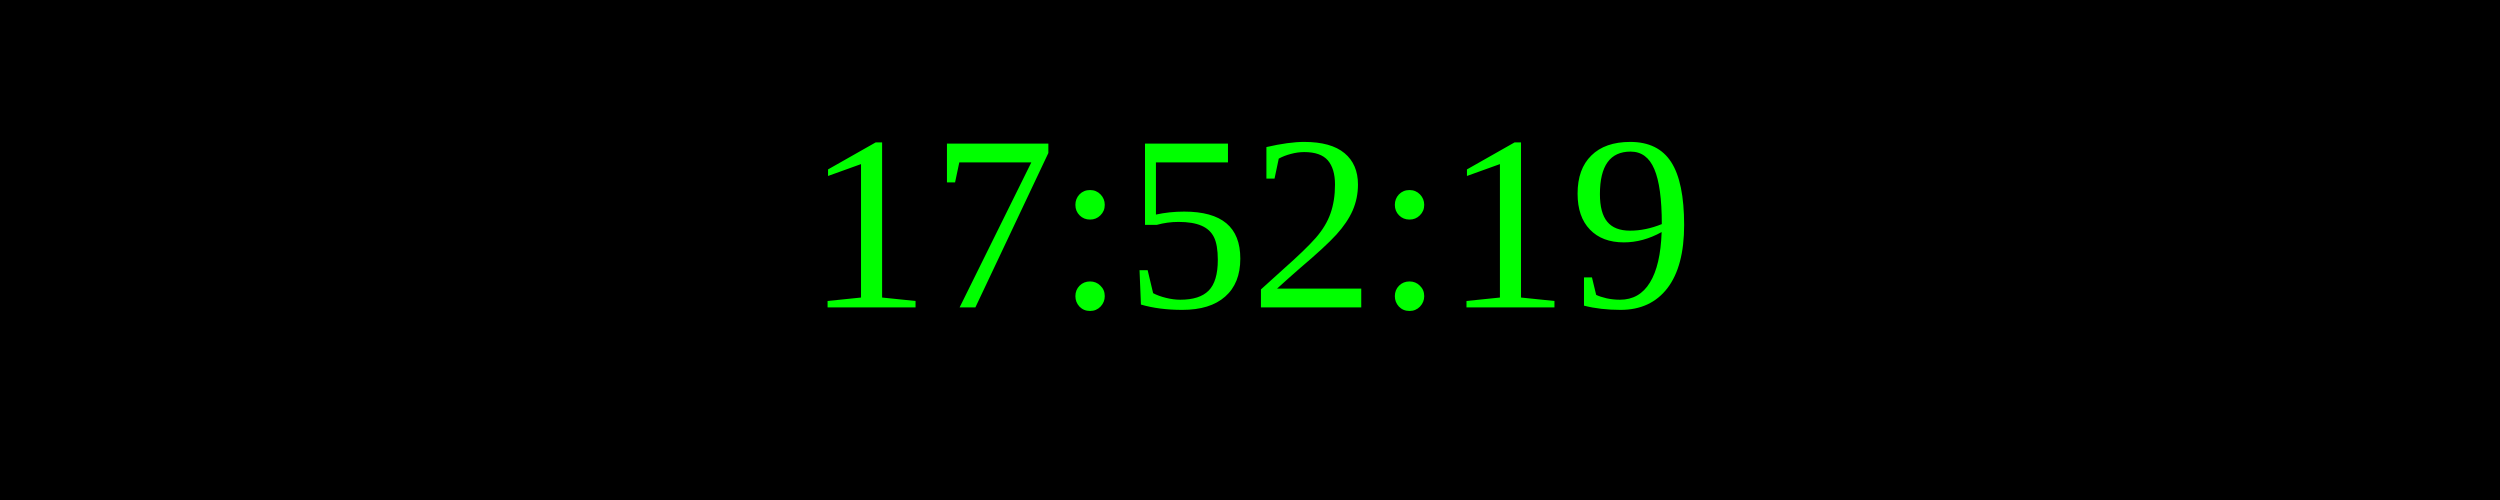
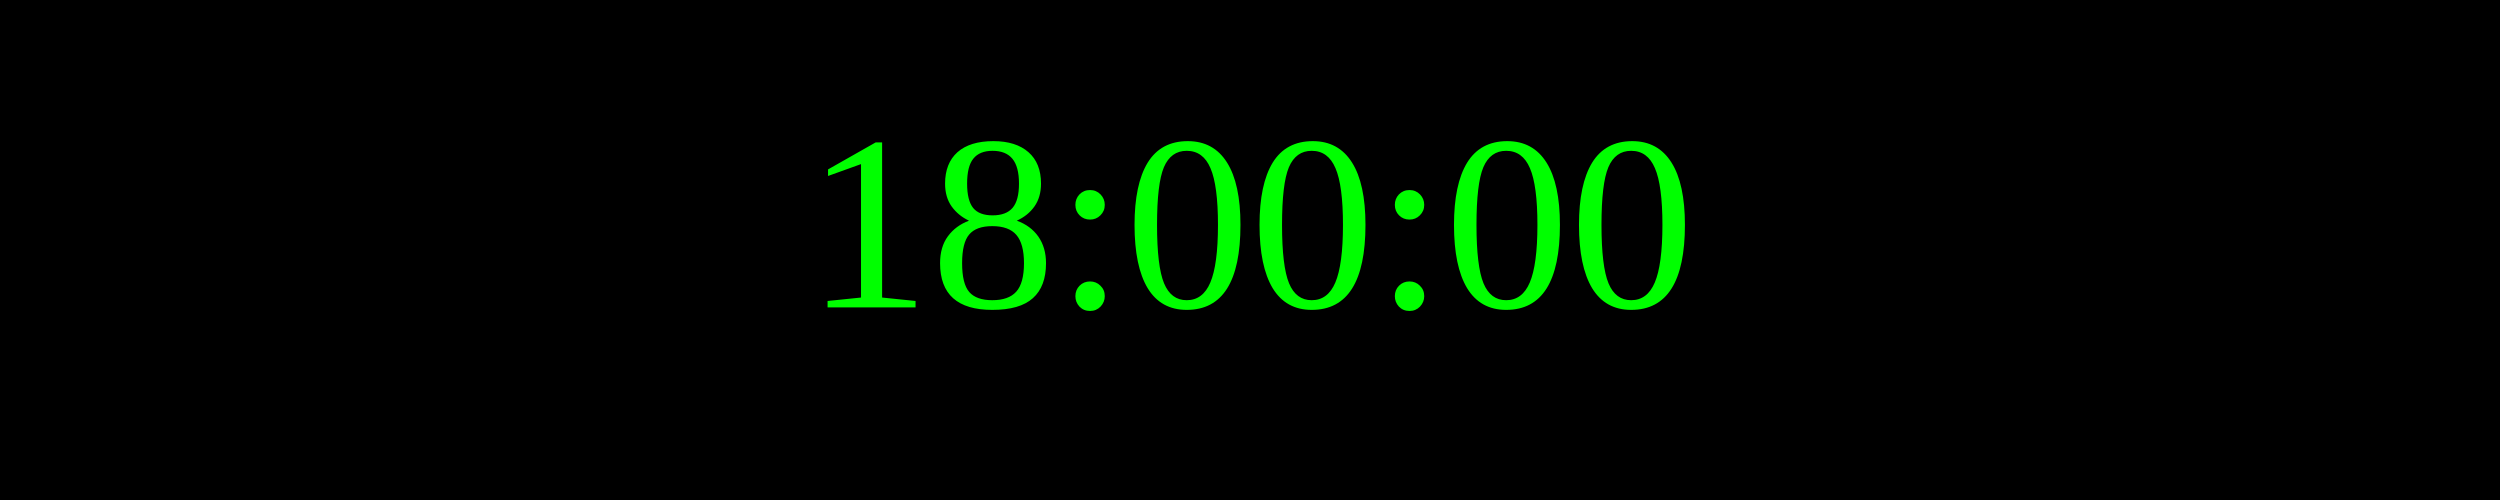
<svg xmlns="http://www.w3.org/2000/svg" width="250" height="50">
  <rect width="100%" height="100%" fill="black" />
  <text x="50%" y="50%" font-size="25" fill="lime" text-anchor="middle" dominant-baseline="middle">
- 17:52:19
+ 18:00:00
</text>
</svg>
